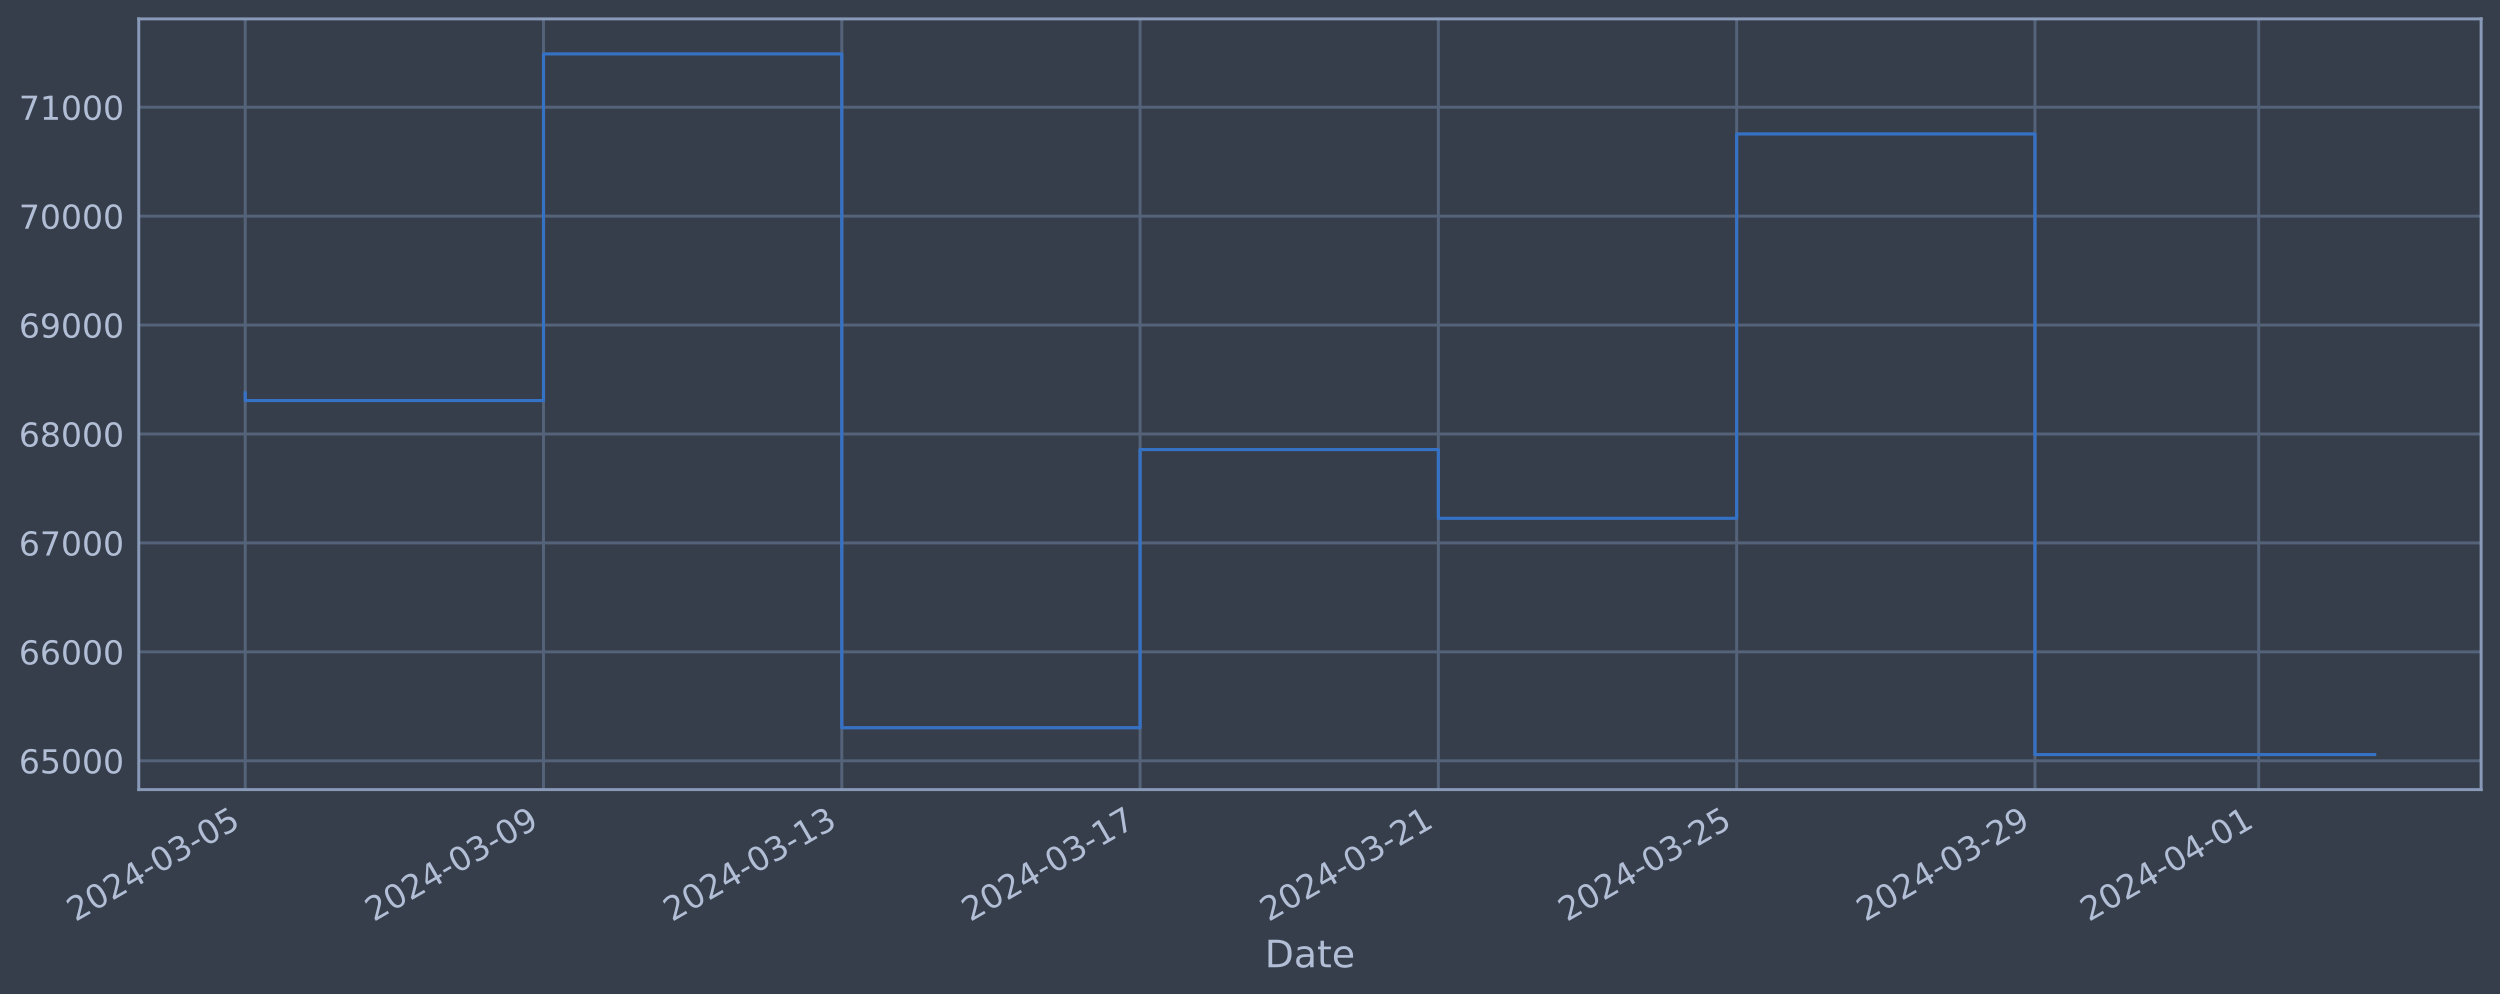
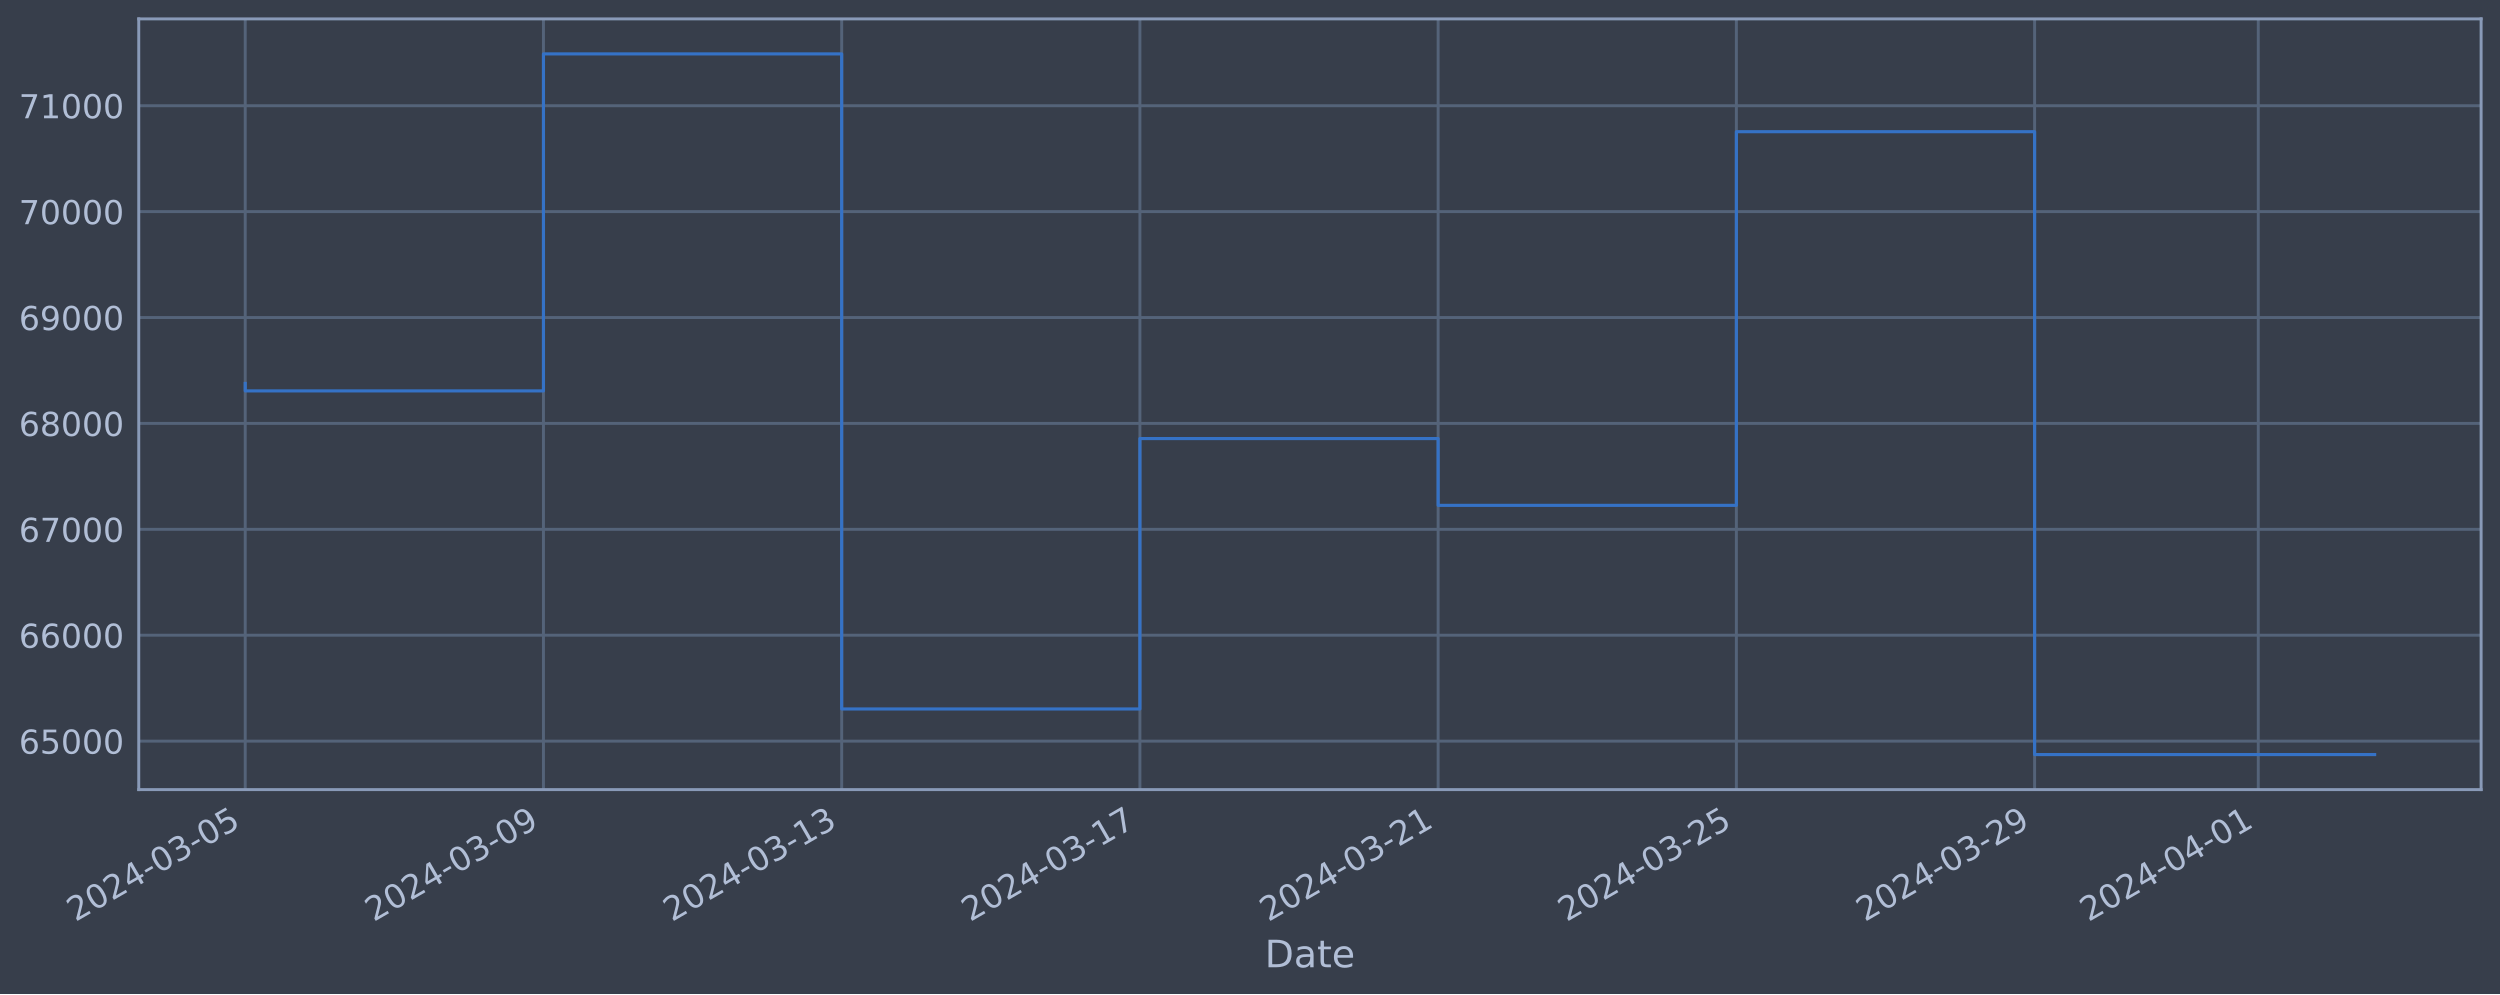
<svg xmlns="http://www.w3.org/2000/svg" xmlns:xlink="http://www.w3.org/1999/xlink" width="952.884pt" height="378.87pt" viewBox="0 0 952.884 378.87" version="1.1">
  <defs>
    <style type="text/css">*{stroke-linejoin: round; stroke-linecap: butt}</style>
  </defs>
  <g id="figure_1">
    <g id="patch_1">
      <path d="M 0 378.87  L 952.884 378.87  L 952.884 0  L 0 0  z " style="fill: #373e4b" />
    </g>
    <g id="axes_1">
      <g id="patch_2">
        <path d="M 52.884 300.96  L 945.684 300.96  L 945.684 7.2  L 52.884 7.2  z " style="fill: #373e4b" />
      </g>
      <g id="matplotlib.axis_1">
        <g id="xtick_1">
          <g id="line2d_1">
-             <path d="M 93.466 300.96  L 93.466 7.2  " clip-path="url(#pfabd472d42)" style="fill: none; stroke: #546379; stroke-width: 1.12; stroke-linecap: square" />
+             <path d="M 93.466 300.96  L 93.466 7.2  " clip-path="url(#p63045aaff9)" style="fill: none; stroke: #546379; stroke-width: 1.12; stroke-linecap: square" />
          </g>
          <g id="line2d_2" />
          <g id="text_1">
            <g style="fill: #b1bed6" transform="translate(28.74006 351.4642) rotate(-30) scale(0.126 -0.126)">
              <defs>
                <path id="DejaVuSans-32" d="M 1228 531  L 3431 531  L 3431 0  L 469 0  L 469 531  Q 828 903 1448 1529  Q 2069 2156 2228 2338  Q 2531 2678 2651 2914  Q 2772 3150 2772 3378  Q 2772 3750 2511 3984  Q 2250 4219 1831 4219  Q 1534 4219 1204 4116  Q 875 4013 500 3803  L 500 4441  Q 881 4594 1212 4672  Q 1544 4750 1819 4750  Q 2544 4750 2975 4387  Q 3406 4025 3406 3419  Q 3406 3131 3298 2873  Q 3191 2616 2906 2266  Q 2828 2175 2409 1742  Q 1991 1309 1228 531  z " transform="scale(0.015625)" />
                <path id="DejaVuSans-30" d="M 2034 4250  Q 1547 4250 1301 3770  Q 1056 3291 1056 2328  Q 1056 1369 1301 889  Q 1547 409 2034 409  Q 2525 409 2770 889  Q 3016 1369 3016 2328  Q 3016 3291 2770 3770  Q 2525 4250 2034 4250  z M 2034 4750  Q 2819 4750 3233 4129  Q 3647 3509 3647 2328  Q 3647 1150 3233 529  Q 2819 -91 2034 -91  Q 1250 -91 836 529  Q 422 1150 422 2328  Q 422 3509 836 4129  Q 1250 4750 2034 4750  z " transform="scale(0.015625)" />
                <path id="DejaVuSans-34" d="M 2419 4116  L 825 1625  L 2419 1625  L 2419 4116  z M 2253 4666  L 3047 4666  L 3047 1625  L 3713 1625  L 3713 1100  L 3047 1100  L 3047 0  L 2419 0  L 2419 1100  L 313 1100  L 313 1709  L 2253 4666  z " transform="scale(0.015625)" />
                <path id="DejaVuSans-2d" d="M 313 2009  L 1997 2009  L 1997 1497  L 313 1497  L 313 2009  z " transform="scale(0.015625)" />
                <path id="DejaVuSans-33" d="M 2597 2516  Q 3050 2419 3304 2112  Q 3559 1806 3559 1356  Q 3559 666 3084 287  Q 2609 -91 1734 -91  Q 1441 -91 1130 -33  Q 819 25 488 141  L 488 750  Q 750 597 1062 519  Q 1375 441 1716 441  Q 2309 441 2620 675  Q 2931 909 2931 1356  Q 2931 1769 2642 2001  Q 2353 2234 1838 2234  L 1294 2234  L 1294 2753  L 1863 2753  Q 2328 2753 2575 2939  Q 2822 3125 2822 3475  Q 2822 3834 2567 4026  Q 2313 4219 1838 4219  Q 1578 4219 1281 4162  Q 984 4106 628 3988  L 628 4550  Q 988 4650 1302 4700  Q 1616 4750 1894 4750  Q 2613 4750 3031 4423  Q 3450 4097 3450 3541  Q 3450 3153 3228 2886  Q 3006 2619 2597 2516  z " transform="scale(0.015625)" />
                <path id="DejaVuSans-35" d="M 691 4666  L 3169 4666  L 3169 4134  L 1269 4134  L 1269 2991  Q 1406 3038 1543 3061  Q 1681 3084 1819 3084  Q 2600 3084 3056 2656  Q 3513 2228 3513 1497  Q 3513 744 3044 326  Q 2575 -91 1722 -91  Q 1428 -91 1123 -41  Q 819 9 494 109  L 494 744  Q 775 591 1075 516  Q 1375 441 1709 441  Q 2250 441 2565 725  Q 2881 1009 2881 1497  Q 2881 1984 2565 2268  Q 2250 2553 1709 2553  Q 1456 2553 1204 2497  Q 953 2441 691 2322  L 691 4666  z " transform="scale(0.015625)" />
              </defs>
              <use xlink:href="#DejaVuSans-32" />
              <use xlink:href="#DejaVuSans-30" x="63.623" />
              <use xlink:href="#DejaVuSans-32" x="127.246" />
              <use xlink:href="#DejaVuSans-34" x="190.869" />
              <use xlink:href="#DejaVuSans-2d" x="254.492" />
              <use xlink:href="#DejaVuSans-30" x="290.576" />
              <use xlink:href="#DejaVuSans-33" x="354.199" />
              <use xlink:href="#DejaVuSans-2d" x="417.822" />
              <use xlink:href="#DejaVuSans-30" x="453.906" />
              <use xlink:href="#DejaVuSans-35" x="517.529" />
            </g>
          </g>
        </g>
        <g id="xtick_2">
          <g id="line2d_3">
-             <path d="M 207.159 300.96  L 207.159 7.2  " clip-path="url(#pfabd472d42)" style="fill: none; stroke: #546379; stroke-width: 1.12; stroke-linecap: square" />
+             <path d="M 207.137 300.96  L 207.137 7.2  " clip-path="url(#p63045aaff9)" style="fill: none; stroke: #546379; stroke-width: 1.12; stroke-linecap: square" />
          </g>
          <g id="line2d_4" />
          <g id="text_2">
-             <g style="fill: #b1bed6" transform="translate(142.4339 351.4642) rotate(-30) scale(0.126 -0.126)">
+             <g style="fill: #b1bed6" transform="translate(142.4117 351.4642) rotate(-30) scale(0.126 -0.126)">
              <defs>
                <path id="DejaVuSans-39" d="M 703 97  L 703 672  Q 941 559 1184 500  Q 1428 441 1663 441  Q 2288 441 2617 861  Q 2947 1281 2994 2138  Q 2813 1869 2534 1725  Q 2256 1581 1919 1581  Q 1219 1581 811 2004  Q 403 2428 403 3163  Q 403 3881 828 4315  Q 1253 4750 1959 4750  Q 2769 4750 3195 4129  Q 3622 3509 3622 2328  Q 3622 1225 3098 567  Q 2575 -91 1691 -91  Q 1453 -91 1209 -44  Q 966 3 703 97  z M 1959 2075  Q 2384 2075 2632 2365  Q 2881 2656 2881 3163  Q 2881 3666 2632 3958  Q 2384 4250 1959 4250  Q 1534 4250 1286 3958  Q 1038 3666 1038 3163  Q 1038 2656 1286 2365  Q 1534 2075 1959 2075  z " transform="scale(0.015625)" />
              </defs>
              <use xlink:href="#DejaVuSans-32" />
              <use xlink:href="#DejaVuSans-30" x="63.623" />
              <use xlink:href="#DejaVuSans-32" x="127.246" />
              <use xlink:href="#DejaVuSans-34" x="190.869" />
              <use xlink:href="#DejaVuSans-2d" x="254.492" />
              <use xlink:href="#DejaVuSans-30" x="290.576" />
              <use xlink:href="#DejaVuSans-33" x="354.199" />
              <use xlink:href="#DejaVuSans-2d" x="417.822" />
              <use xlink:href="#DejaVuSans-30" x="453.906" />
              <use xlink:href="#DejaVuSans-39" x="517.529" />
            </g>
          </g>
        </g>
        <g id="xtick_3">
          <g id="line2d_5">
-             <path d="M 320.853 300.96  L 320.853 7.2  " clip-path="url(#pfabd472d42)" style="fill: none; stroke: #546379; stroke-width: 1.12; stroke-linecap: square" />
+             <path d="M 320.809 300.96  L 320.809 7.2  " clip-path="url(#p63045aaff9)" style="fill: none; stroke: #546379; stroke-width: 1.12; stroke-linecap: square" />
          </g>
          <g id="line2d_6" />
          <g id="text_3">
-             <g style="fill: #b1bed6" transform="translate(256.1277 351.4642) rotate(-30) scale(0.126 -0.126)">
+             <g style="fill: #b1bed6" transform="translate(256.0834 351.4642) rotate(-30) scale(0.126 -0.126)">
              <defs>
                <path id="DejaVuSans-31" d="M 794 531  L 1825 531  L 1825 4091  L 703 3866  L 703 4441  L 1819 4666  L 2450 4666  L 2450 531  L 3481 531  L 3481 0  L 794 0  L 794 531  z " transform="scale(0.015625)" />
              </defs>
              <use xlink:href="#DejaVuSans-32" />
              <use xlink:href="#DejaVuSans-30" x="63.623" />
              <use xlink:href="#DejaVuSans-32" x="127.246" />
              <use xlink:href="#DejaVuSans-34" x="190.869" />
              <use xlink:href="#DejaVuSans-2d" x="254.492" />
              <use xlink:href="#DejaVuSans-30" x="290.576" />
              <use xlink:href="#DejaVuSans-33" x="354.199" />
              <use xlink:href="#DejaVuSans-2d" x="417.822" />
              <use xlink:href="#DejaVuSans-31" x="453.906" />
              <use xlink:href="#DejaVuSans-33" x="517.529" />
            </g>
          </g>
        </g>
        <g id="xtick_4">
          <g id="line2d_7">
-             <path d="M 434.547 300.96  L 434.547 7.2  " clip-path="url(#pfabd472d42)" style="fill: none; stroke: #546379; stroke-width: 1.12; stroke-linecap: square" />
+             <path d="M 434.481 300.96  L 434.481 7.2  " clip-path="url(#p63045aaff9)" style="fill: none; stroke: #546379; stroke-width: 1.12; stroke-linecap: square" />
          </g>
          <g id="line2d_8" />
          <g id="text_4">
-             <g style="fill: #b1bed6" transform="translate(369.8215 351.4642) rotate(-30) scale(0.126 -0.126)">
+             <g style="fill: #b1bed6" transform="translate(369.755 351.4642) rotate(-30) scale(0.126 -0.126)">
              <defs>
                <path id="DejaVuSans-37" d="M 525 4666  L 3525 4666  L 3525 4397  L 1831 0  L 1172 0  L 2766 4134  L 525 4134  L 525 4666  z " transform="scale(0.015625)" />
              </defs>
              <use xlink:href="#DejaVuSans-32" />
              <use xlink:href="#DejaVuSans-30" x="63.623" />
              <use xlink:href="#DejaVuSans-32" x="127.246" />
              <use xlink:href="#DejaVuSans-34" x="190.869" />
              <use xlink:href="#DejaVuSans-2d" x="254.492" />
              <use xlink:href="#DejaVuSans-30" x="290.576" />
              <use xlink:href="#DejaVuSans-33" x="354.199" />
              <use xlink:href="#DejaVuSans-2d" x="417.822" />
              <use xlink:href="#DejaVuSans-31" x="453.906" />
              <use xlink:href="#DejaVuSans-37" x="517.529" />
            </g>
          </g>
        </g>
        <g id="xtick_5">
          <g id="line2d_9">
-             <path d="M 548.241 300.96  L 548.241 7.2  " clip-path="url(#pfabd472d42)" style="fill: none; stroke: #546379; stroke-width: 1.12; stroke-linecap: square" />
+             <path d="M 548.152 300.96  L 548.152 7.2  " clip-path="url(#p63045aaff9)" style="fill: none; stroke: #546379; stroke-width: 1.12; stroke-linecap: square" />
          </g>
          <g id="line2d_10" />
          <g id="text_5">
-             <g style="fill: #b1bed6" transform="translate(483.5153 351.4642) rotate(-30) scale(0.126 -0.126)">
+             <g style="fill: #b1bed6" transform="translate(483.4267 351.4642) rotate(-30) scale(0.126 -0.126)">
              <use xlink:href="#DejaVuSans-32" />
              <use xlink:href="#DejaVuSans-30" x="63.623" />
              <use xlink:href="#DejaVuSans-32" x="127.246" />
              <use xlink:href="#DejaVuSans-34" x="190.869" />
              <use xlink:href="#DejaVuSans-2d" x="254.492" />
              <use xlink:href="#DejaVuSans-30" x="290.576" />
              <use xlink:href="#DejaVuSans-33" x="354.199" />
              <use xlink:href="#DejaVuSans-2d" x="417.822" />
              <use xlink:href="#DejaVuSans-32" x="453.906" />
              <use xlink:href="#DejaVuSans-31" x="517.529" />
            </g>
          </g>
        </g>
        <g id="xtick_6">
          <g id="line2d_11">
-             <path d="M 661.935 300.96  L 661.935 7.2  " clip-path="url(#pfabd472d42)" style="fill: none; stroke: #546379; stroke-width: 1.12; stroke-linecap: square" />
+             <path d="M 661.824 300.96  L 661.824 7.2  " clip-path="url(#p63045aaff9)" style="fill: none; stroke: #546379; stroke-width: 1.12; stroke-linecap: square" />
          </g>
          <g id="line2d_12" />
          <g id="text_6">
-             <g style="fill: #b1bed6" transform="translate(597.2092 351.4642) rotate(-30) scale(0.126 -0.126)">
+             <g style="fill: #b1bed6" transform="translate(597.0984 351.4642) rotate(-30) scale(0.126 -0.126)">
              <use xlink:href="#DejaVuSans-32" />
              <use xlink:href="#DejaVuSans-30" x="63.623" />
              <use xlink:href="#DejaVuSans-32" x="127.246" />
              <use xlink:href="#DejaVuSans-34" x="190.869" />
              <use xlink:href="#DejaVuSans-2d" x="254.492" />
              <use xlink:href="#DejaVuSans-30" x="290.576" />
              <use xlink:href="#DejaVuSans-33" x="354.199" />
              <use xlink:href="#DejaVuSans-2d" x="417.822" />
              <use xlink:href="#DejaVuSans-32" x="453.906" />
              <use xlink:href="#DejaVuSans-35" x="517.529" />
            </g>
          </g>
        </g>
        <g id="xtick_7">
          <g id="line2d_13">
-             <path d="M 775.628 300.96  L 775.628 7.2  " clip-path="url(#pfabd472d42)" style="fill: none; stroke: #546379; stroke-width: 1.12; stroke-linecap: square" />
+             <path d="M 775.496 300.96  L 775.496 7.2  " clip-path="url(#p63045aaff9)" style="fill: none; stroke: #546379; stroke-width: 1.12; stroke-linecap: square" />
          </g>
          <g id="line2d_14" />
          <g id="text_7">
-             <g style="fill: #b1bed6" transform="translate(710.903 351.4642) rotate(-30) scale(0.126 -0.126)">
+             <g style="fill: #b1bed6" transform="translate(710.77 351.4642) rotate(-30) scale(0.126 -0.126)">
              <use xlink:href="#DejaVuSans-32" />
              <use xlink:href="#DejaVuSans-30" x="63.623" />
              <use xlink:href="#DejaVuSans-32" x="127.246" />
              <use xlink:href="#DejaVuSans-34" x="190.869" />
              <use xlink:href="#DejaVuSans-2d" x="254.492" />
              <use xlink:href="#DejaVuSans-30" x="290.576" />
              <use xlink:href="#DejaVuSans-33" x="354.199" />
              <use xlink:href="#DejaVuSans-2d" x="417.822" />
              <use xlink:href="#DejaVuSans-32" x="453.906" />
              <use xlink:href="#DejaVuSans-39" x="517.529" />
            </g>
          </g>
        </g>
        <g id="xtick_8">
          <g id="line2d_15">
-             <path d="M 860.899 300.96  L 860.899 7.2  " clip-path="url(#pfabd472d42)" style="fill: none; stroke: #546379; stroke-width: 1.12; stroke-linecap: square" />
+             <path d="M 860.749 300.96  L 860.749 7.2  " clip-path="url(#p63045aaff9)" style="fill: none; stroke: #546379; stroke-width: 1.12; stroke-linecap: square" />
          </g>
          <g id="line2d_16" />
          <g id="text_8">
-             <g style="fill: #b1bed6" transform="translate(796.1733 351.4642) rotate(-30) scale(0.126 -0.126)">
+             <g style="fill: #b1bed6" transform="translate(796.0238 351.4642) rotate(-30) scale(0.126 -0.126)">
              <use xlink:href="#DejaVuSans-32" />
              <use xlink:href="#DejaVuSans-30" x="63.623" />
              <use xlink:href="#DejaVuSans-32" x="127.246" />
              <use xlink:href="#DejaVuSans-34" x="190.869" />
              <use xlink:href="#DejaVuSans-2d" x="254.492" />
              <use xlink:href="#DejaVuSans-30" x="290.576" />
              <use xlink:href="#DejaVuSans-34" x="354.199" />
              <use xlink:href="#DejaVuSans-2d" x="417.822" />
              <use xlink:href="#DejaVuSans-30" x="453.906" />
              <use xlink:href="#DejaVuSans-31" x="517.529" />
            </g>
          </g>
        </g>
        <g id="text_9">
          <g style="fill: #b1bed6" transform="translate(482.0746 368.6753) scale(0.144 -0.144)">
            <defs>
              <path id="DejaVuSans-44" d="M 1259 4147  L 1259 519  L 2022 519  Q 2988 519 3436 956  Q 3884 1394 3884 2338  Q 3884 3275 3436 3711  Q 2988 4147 2022 4147  L 1259 4147  z M 628 4666  L 1925 4666  Q 3281 4666 3915 4102  Q 4550 3538 4550 2338  Q 4550 1131 3912 565  Q 3275 0 1925 0  L 628 0  L 628 4666  z " transform="scale(0.015625)" />
              <path id="DejaVuSans-61" d="M 2194 1759  Q 1497 1759 1228 1600  Q 959 1441 959 1056  Q 959 750 1161 570  Q 1363 391 1709 391  Q 2188 391 2477 730  Q 2766 1069 2766 1631  L 2766 1759  L 2194 1759  z M 3341 1997  L 3341 0  L 2766 0  L 2766 531  Q 2569 213 2275 61  Q 1981 -91 1556 -91  Q 1019 -91 701 211  Q 384 513 384 1019  Q 384 1609 779 1909  Q 1175 2209 1959 2209  L 2766 2209  L 2766 2266  Q 2766 2663 2505 2880  Q 2244 3097 1772 3097  Q 1472 3097 1187 3025  Q 903 2953 641 2809  L 641 3341  Q 956 3463 1253 3523  Q 1550 3584 1831 3584  Q 2591 3584 2966 3190  Q 3341 2797 3341 1997  z " transform="scale(0.015625)" />
              <path id="DejaVuSans-74" d="M 1172 4494  L 1172 3500  L 2356 3500  L 2356 3053  L 1172 3053  L 1172 1153  Q 1172 725 1289 603  Q 1406 481 1766 481  L 2356 481  L 2356 0  L 1766 0  Q 1100 0 847 248  Q 594 497 594 1153  L 594 3053  L 172 3053  L 172 3500  L 594 3500  L 594 4494  L 1172 4494  z " transform="scale(0.015625)" />
              <path id="DejaVuSans-65" d="M 3597 1894  L 3597 1613  L 953 1613  Q 991 1019 1311 708  Q 1631 397 2203 397  Q 2534 397 2845 478  Q 3156 559 3463 722  L 3463 178  Q 3153 47 2828 -22  Q 2503 -91 2169 -91  Q 1331 -91 842 396  Q 353 884 353 1716  Q 353 2575 817 3079  Q 1281 3584 2069 3584  Q 2775 3584 3186 3129  Q 3597 2675 3597 1894  z M 3022 2063  Q 3016 2534 2758 2815  Q 2500 3097 2075 3097  Q 1594 3097 1305 2825  Q 1016 2553 972 2059  L 3022 2063  z " transform="scale(0.015625)" />
            </defs>
            <use xlink:href="#DejaVuSans-44" />
            <use xlink:href="#DejaVuSans-61" x="77.002" />
            <use xlink:href="#DejaVuSans-74" x="138.281" />
            <use xlink:href="#DejaVuSans-65" x="177.49" />
          </g>
        </g>
      </g>
      <g id="matplotlib.axis_2">
        <g id="ytick_1">
          <g id="line2d_17">
-             <path d="M 52.884 289.985  L 945.684 289.985  " clip-path="url(#pfabd472d42)" style="fill: none; stroke: #546379; stroke-width: 1.12; stroke-linecap: square" />
+             <path d="M 52.884 282.48  L 945.684 282.48  " clip-path="url(#p63045aaff9)" style="fill: none; stroke: #546379; stroke-width: 1.12; stroke-linecap: square" />
          </g>
          <g id="line2d_18" />
          <g id="text_10">
-             <g style="fill: #b1bed6" transform="translate(7.2 294.7716) scale(0.126 -0.126)">
+             <g style="fill: #b1bed6" transform="translate(7.2 287.2672) scale(0.126 -0.126)">
              <defs>
                <path id="DejaVuSans-36" d="M 2113 2584  Q 1688 2584 1439 2293  Q 1191 2003 1191 1497  Q 1191 994 1439 701  Q 1688 409 2113 409  Q 2538 409 2786 701  Q 3034 994 3034 1497  Q 3034 2003 2786 2293  Q 2538 2584 2113 2584  z M 3366 4563  L 3366 3988  Q 3128 4100 2886 4159  Q 2644 4219 2406 4219  Q 1781 4219 1451 3797  Q 1122 3375 1075 2522  Q 1259 2794 1537 2939  Q 1816 3084 2150 3084  Q 2853 3084 3261 2657  Q 3669 2231 3669 1497  Q 3669 778 3244 343  Q 2819 -91 2113 -91  Q 1303 -91 875 529  Q 447 1150 447 2328  Q 447 3434 972 4092  Q 1497 4750 2381 4750  Q 2619 4750 2861 4703  Q 3103 4656 3366 4563  z " transform="scale(0.015625)" />
              </defs>
              <use xlink:href="#DejaVuSans-36" />
              <use xlink:href="#DejaVuSans-35" x="63.623" />
              <use xlink:href="#DejaVuSans-30" x="127.246" />
              <use xlink:href="#DejaVuSans-30" x="190.869" />
              <use xlink:href="#DejaVuSans-30" x="254.492" />
            </g>
          </g>
        </g>
        <g id="ytick_2">
          <g id="line2d_19">
-             <path d="M 52.884 248.465  L 945.684 248.465  " clip-path="url(#pfabd472d42)" style="fill: none; stroke: #546379; stroke-width: 1.12; stroke-linecap: square" />
+             <path d="M 52.884 242.117  L 945.684 242.117  " clip-path="url(#p63045aaff9)" style="fill: none; stroke: #546379; stroke-width: 1.12; stroke-linecap: square" />
          </g>
          <g id="line2d_20" />
          <g id="text_11">
-             <g style="fill: #b1bed6" transform="translate(7.2 253.2516) scale(0.126 -0.126)">
+             <g style="fill: #b1bed6" transform="translate(7.2 246.9037) scale(0.126 -0.126)">
              <use xlink:href="#DejaVuSans-36" />
              <use xlink:href="#DejaVuSans-36" x="63.623" />
              <use xlink:href="#DejaVuSans-30" x="127.246" />
              <use xlink:href="#DejaVuSans-30" x="190.869" />
              <use xlink:href="#DejaVuSans-30" x="254.492" />
            </g>
          </g>
        </g>
        <g id="ytick_3">
          <g id="line2d_21">
-             <path d="M 52.884 206.945  L 945.684 206.945  " clip-path="url(#pfabd472d42)" style="fill: none; stroke: #546379; stroke-width: 1.12; stroke-linecap: square" />
+             <path d="M 52.884 201.753  L 945.684 201.753  " clip-path="url(#p63045aaff9)" style="fill: none; stroke: #546379; stroke-width: 1.12; stroke-linecap: square" />
          </g>
          <g id="line2d_22" />
          <g id="text_12">
-             <g style="fill: #b1bed6" transform="translate(7.2 211.7317) scale(0.126 -0.126)">
+             <g style="fill: #b1bed6" transform="translate(7.2 206.5403) scale(0.126 -0.126)">
              <use xlink:href="#DejaVuSans-36" />
              <use xlink:href="#DejaVuSans-37" x="63.623" />
              <use xlink:href="#DejaVuSans-30" x="127.246" />
              <use xlink:href="#DejaVuSans-30" x="190.869" />
              <use xlink:href="#DejaVuSans-30" x="254.492" />
            </g>
          </g>
        </g>
        <g id="ytick_4">
          <g id="line2d_23">
-             <path d="M 52.884 165.425  L 945.684 165.425  " clip-path="url(#pfabd472d42)" style="fill: none; stroke: #546379; stroke-width: 1.12; stroke-linecap: square" />
+             <path d="M 52.884 161.39  L 945.684 161.39  " clip-path="url(#p63045aaff9)" style="fill: none; stroke: #546379; stroke-width: 1.12; stroke-linecap: square" />
          </g>
          <g id="line2d_24" />
          <g id="text_13">
-             <g style="fill: #b1bed6" transform="translate(7.2 170.2118) scale(0.126 -0.126)">
+             <g style="fill: #b1bed6" transform="translate(7.2 166.1768) scale(0.126 -0.126)">
              <defs>
                <path id="DejaVuSans-38" d="M 2034 2216  Q 1584 2216 1326 1975  Q 1069 1734 1069 1313  Q 1069 891 1326 650  Q 1584 409 2034 409  Q 2484 409 2743 651  Q 3003 894 3003 1313  Q 3003 1734 2745 1975  Q 2488 2216 2034 2216  z M 1403 2484  Q 997 2584 770 2862  Q 544 3141 544 3541  Q 544 4100 942 4425  Q 1341 4750 2034 4750  Q 2731 4750 3128 4425  Q 3525 4100 3525 3541  Q 3525 3141 3298 2862  Q 3072 2584 2669 2484  Q 3125 2378 3379 2068  Q 3634 1759 3634 1313  Q 3634 634 3220 271  Q 2806 -91 2034 -91  Q 1263 -91 848 271  Q 434 634 434 1313  Q 434 1759 690 2068  Q 947 2378 1403 2484  z M 1172 3481  Q 1172 3119 1398 2916  Q 1625 2713 2034 2713  Q 2441 2713 2670 2916  Q 2900 3119 2900 3481  Q 2900 3844 2670 4047  Q 2441 4250 2034 4250  Q 1625 4250 1398 4047  Q 1172 3844 1172 3481  z " transform="scale(0.015625)" />
              </defs>
              <use xlink:href="#DejaVuSans-36" />
              <use xlink:href="#DejaVuSans-38" x="63.623" />
              <use xlink:href="#DejaVuSans-30" x="127.246" />
              <use xlink:href="#DejaVuSans-30" x="190.869" />
              <use xlink:href="#DejaVuSans-30" x="254.492" />
            </g>
          </g>
        </g>
        <g id="ytick_5">
          <g id="line2d_25">
-             <path d="M 52.884 123.905  L 945.684 123.905  " clip-path="url(#pfabd472d42)" style="fill: none; stroke: #546379; stroke-width: 1.12; stroke-linecap: square" />
+             <path d="M 52.884 121.026  L 945.684 121.026  " clip-path="url(#p63045aaff9)" style="fill: none; stroke: #546379; stroke-width: 1.12; stroke-linecap: square" />
          </g>
          <g id="line2d_26" />
          <g id="text_14">
-             <g style="fill: #b1bed6" transform="translate(7.2 128.6919) scale(0.126 -0.126)">
+             <g style="fill: #b1bed6" transform="translate(7.2 125.8133) scale(0.126 -0.126)">
              <use xlink:href="#DejaVuSans-36" />
              <use xlink:href="#DejaVuSans-39" x="63.623" />
              <use xlink:href="#DejaVuSans-30" x="127.246" />
              <use xlink:href="#DejaVuSans-30" x="190.869" />
              <use xlink:href="#DejaVuSans-30" x="254.492" />
            </g>
          </g>
        </g>
        <g id="ytick_6">
          <g id="line2d_27">
-             <path d="M 52.884 82.385  L 945.684 82.385  " clip-path="url(#pfabd472d42)" style="fill: none; stroke: #546379; stroke-width: 1.12; stroke-linecap: square" />
+             <path d="M 52.884 80.663  L 945.684 80.663  " clip-path="url(#p63045aaff9)" style="fill: none; stroke: #546379; stroke-width: 1.12; stroke-linecap: square" />
          </g>
          <g id="line2d_28" />
          <g id="text_15">
-             <g style="fill: #b1bed6" transform="translate(7.2 87.17202) scale(0.126 -0.126)">
+             <g style="fill: #b1bed6" transform="translate(7.2 85.44983) scale(0.126 -0.126)">
              <use xlink:href="#DejaVuSans-37" />
              <use xlink:href="#DejaVuSans-30" x="63.623" />
              <use xlink:href="#DejaVuSans-30" x="127.246" />
              <use xlink:href="#DejaVuSans-30" x="190.869" />
              <use xlink:href="#DejaVuSans-30" x="254.492" />
            </g>
          </g>
        </g>
        <g id="ytick_7">
          <g id="line2d_29">
-             <path d="M 52.884 40.865  L 945.684 40.865  " clip-path="url(#pfabd472d42)" style="fill: none; stroke: #546379; stroke-width: 1.12; stroke-linecap: square" />
+             <path d="M 52.884 40.299  L 945.684 40.299  " clip-path="url(#p63045aaff9)" style="fill: none; stroke: #546379; stroke-width: 1.12; stroke-linecap: square" />
          </g>
          <g id="line2d_30" />
          <g id="text_16">
-             <g style="fill: #b1bed6" transform="translate(7.2 45.65211) scale(0.126 -0.126)">
+             <g style="fill: #b1bed6" transform="translate(7.2 45.08636) scale(0.126 -0.126)">
              <use xlink:href="#DejaVuSans-37" />
              <use xlink:href="#DejaVuSans-31" x="63.623" />
              <use xlink:href="#DejaVuSans-30" x="127.246" />
              <use xlink:href="#DejaVuSans-30" x="190.869" />
              <use xlink:href="#DejaVuSans-30" x="254.492" />
            </g>
          </g>
        </g>
      </g>
      <g id="line2d_31">
-         <path d="M 93.466 149.744  L 93.466 152.682  L 207.159 152.682  L 207.159 20.553  L 320.853 20.553  L 320.853 277.376  L 434.547 277.376  L 434.547 171.355  L 548.241 171.355  L 548.241 197.548  L 661.935 197.548  L 661.935 51.05  L 775.628 51.05  L 775.628 287.607  L 905.102 287.607  " clip-path="url(#pfabd472d42)" style="fill: none; stroke: #3572c6; stroke-width: 1.2; stroke-linecap: square" />
+         <path d="M 93.466 146.146  L 93.466 149.002  L 207.137 149.002  L 207.137 20.553  L 320.809 20.553  L 320.809 270.223  L 434.481 270.223  L 434.481 167.154  L 548.152 167.154  L 548.152 192.618  L 661.824 192.618  L 661.824 50.201  L 775.496 50.201  L 775.496 287.607  L 905.102 287.607  " clip-path="url(#p63045aaff9)" style="fill: none; stroke: #3572c6; stroke-width: 1.2; stroke-linecap: square" />
      </g>
      <g id="patch_3">
        <path d="M 52.884 300.96  L 52.884 7.2  " style="fill: none; stroke: #899ab8; stroke-width: 1.12; stroke-linejoin: miter; stroke-linecap: square" />
      </g>
      <g id="patch_4">
        <path d="M 945.684 300.96  L 945.684 7.2  " style="fill: none; stroke: #899ab8; stroke-width: 1.12; stroke-linejoin: miter; stroke-linecap: square" />
      </g>
      <g id="patch_5">
        <path d="M 52.884 300.96  L 945.684 300.96  " style="fill: none; stroke: #899ab8; stroke-width: 1.12; stroke-linejoin: miter; stroke-linecap: square" />
      </g>
      <g id="patch_6">
        <path d="M 52.884 7.2  L 945.684 7.2  " style="fill: none; stroke: #899ab8; stroke-width: 1.12; stroke-linejoin: miter; stroke-linecap: square" />
      </g>
    </g>
  </g>
  <defs>
-     <clipPath id="pfabd472d42">
+     <clipPath id="p63045aaff9">
      <rect x="52.884" y="7.2" width="892.8" height="293.76" />
    </clipPath>
  </defs>
</svg>
